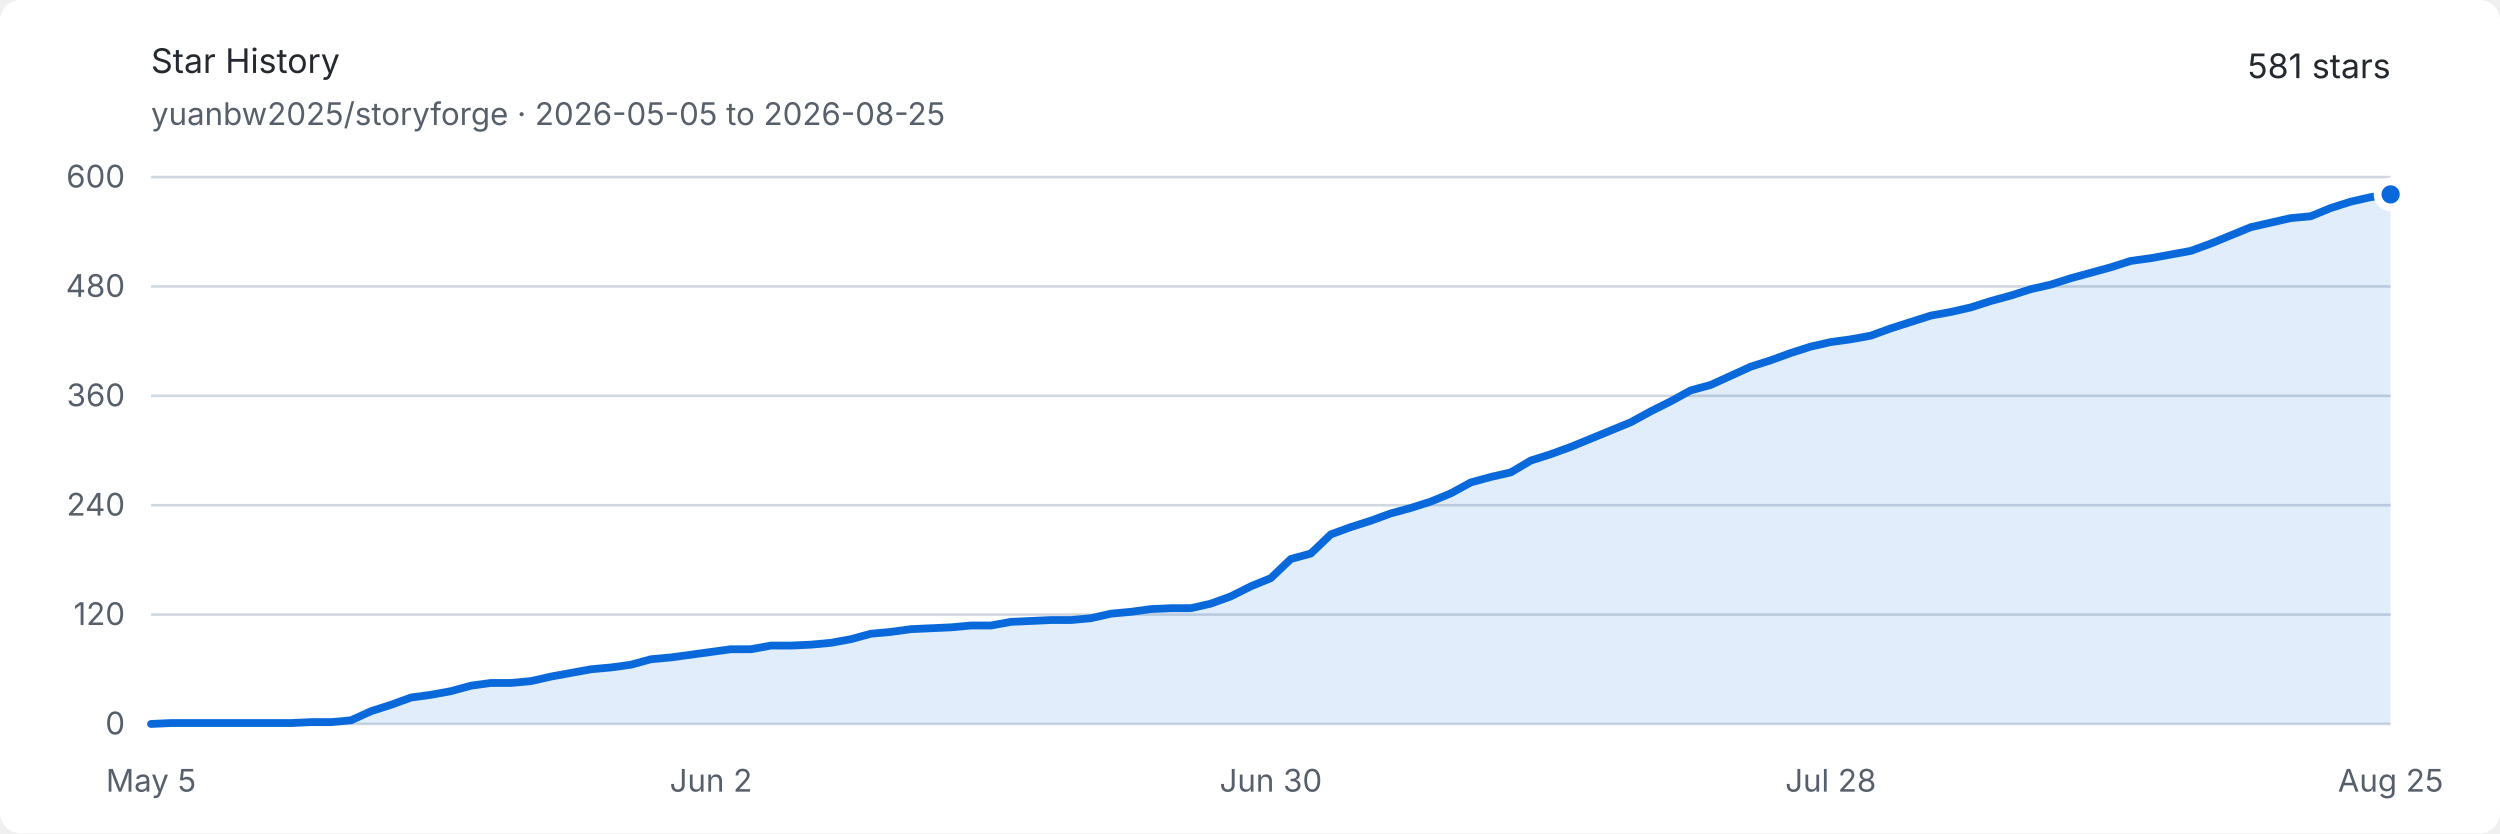
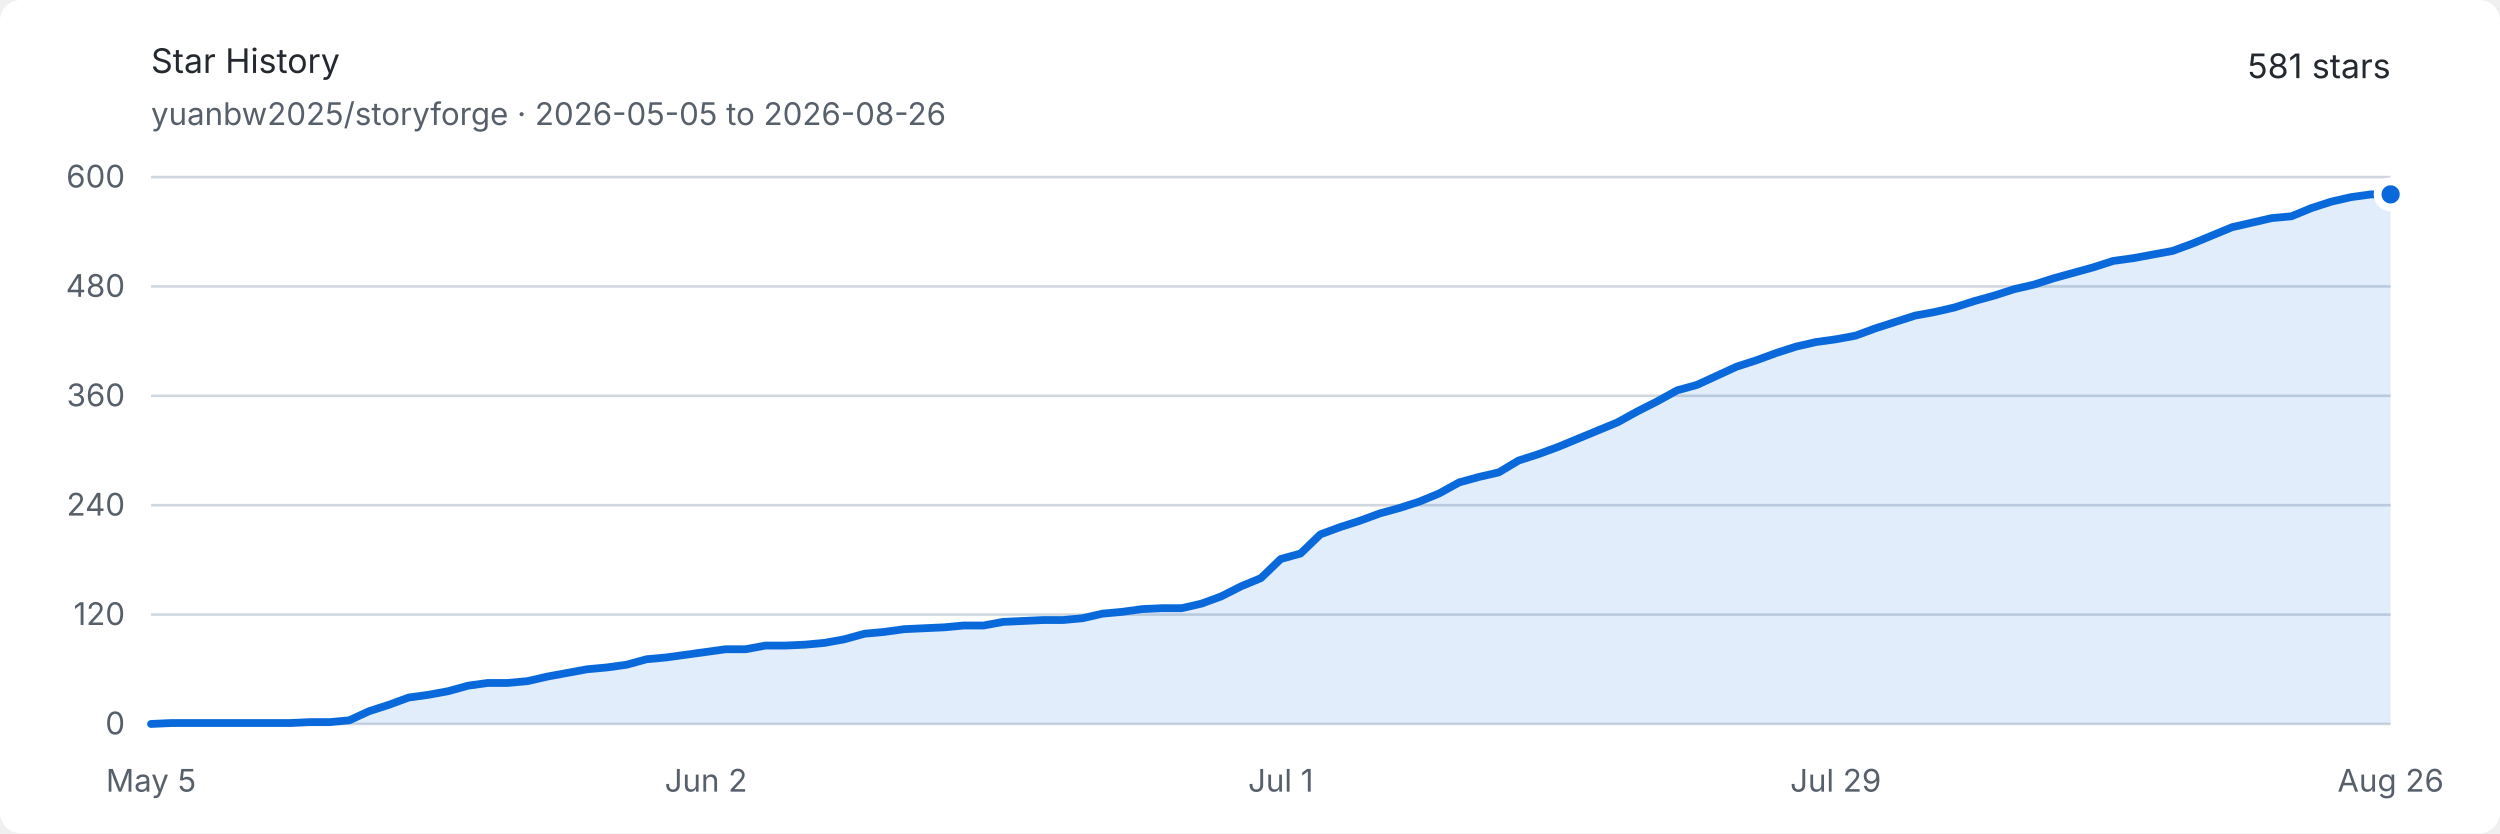
<svg xmlns="http://www.w3.org/2000/svg" width="960" height="320" viewBox="0 0 960 320" role="img" aria-labelledby="title description">
  <style>
    .background { fill: #ffffff; }
    .text { fill: #24292f; font: 13px -apple-system, BlinkMacSystemFont, "Segoe UI", sans-serif; }
    .muted { fill: #57606a; font: 12px -apple-system, BlinkMacSystemFont, "Segoe UI", sans-serif; }
    .grid { stroke: #d0d7de; stroke-width: 1; }
    .area { fill: #0969da; opacity: .12; }
    .line { fill: none; stroke: #0969da; stroke-width: 3; stroke-linejoin: round; stroke-linecap: round; }
    .endpoint { fill: #0969da; stroke: #ffffff; stroke-width: 3; }
    @media (prefers-color-scheme: dark) {
      .background { fill: #0d1117; }
      .text { fill: #e6edf3; }
      .muted { fill: #8d96a0; }
      .grid { stroke: #30363d; }
      .area { fill: #58a6ff; opacity: .16; }
      .line { stroke: #58a6ff; }
      .endpoint { fill: #58a6ff; stroke: #0d1117; }
    }
  </style>
  <rect class="background" width="960" height="320" rx="8" />
  <text class="text" x="58" y="28" font-size="18" font-weight="600">Star History</text>
-   <text class="muted" x="58" y="48">yuanbw2025/storyforge · 2026-05-05 to 2026-08-25</text>
+   <text class="muted" x="58" y="48">yuanbw2025/storyforge · 2026-05-05 to 2026-08-26</text>
  <text class="text" x="918" y="30" text-anchor="end" font-size="22" font-weight="600">581 stars</text>
  <line class="grid" x1="58" y1="278" x2="918" y2="278" />
  <text class="muted" x="48" y="282" text-anchor="end">0</text>
  <line class="grid" x1="58" y1="236" x2="918" y2="236" />
  <text class="muted" x="48" y="240" text-anchor="end">120</text>
  <line class="grid" x1="58" y1="194" x2="918" y2="194" />
  <text class="muted" x="48" y="198" text-anchor="end">240</text>
  <line class="grid" x1="58" y1="152" x2="918" y2="152" />
  <text class="muted" x="48" y="156" text-anchor="end">360</text>
  <line class="grid" x1="58" y1="110" x2="918" y2="110" />
  <text class="muted" x="48" y="114" text-anchor="end">480</text>
  <line class="grid" x1="58" y1="68" x2="918" y2="68" />
  <text class="muted" x="48" y="72" text-anchor="end">600</text>
  <text class="muted" x="58" y="304" text-anchor="middle">May 5</text>
-   <text class="muted" x="273" y="304" text-anchor="middle">Jun 2</text>
-   <text class="muted" x="488" y="304" text-anchor="middle">Jun 30</text>
-   <text class="muted" x="703" y="304" text-anchor="middle">Jul 28</text>
-   <text class="muted" x="918" y="304" text-anchor="middle">Aug 25</text>
-   <path class="area" d="M 58.00 278.00 L 65.68 277.65 L 73.36 277.65 L 81.04 277.65 L 88.71 277.65 L 96.39 277.65 L 104.07 277.65 L 111.75 277.65 L 119.43 277.30 L 127.11 277.30 L 134.79 276.60 L 142.46 273.10 L 150.14 270.65 L 157.82 267.85 L 165.50 266.80 L 173.18 265.40 L 180.86 263.30 L 188.54 262.25 L 196.21 262.25 L 203.89 261.55 L 211.57 259.80 L 219.25 258.40 L 226.93 257.00 L 234.61 256.30 L 242.29 255.25 L 249.96 253.15 L 257.64 252.45 L 265.32 251.40 L 273.00 250.35 L 280.68 249.30 L 288.36 249.30 L 296.04 247.90 L 303.71 247.90 L 311.39 247.55 L 319.07 246.85 L 326.75 245.45 L 334.43 243.35 L 342.11 242.65 L 349.79 241.60 L 357.46 241.25 L 365.14 240.90 L 372.82 240.20 L 380.50 240.20 L 388.18 238.80 L 395.86 238.45 L 403.54 238.10 L 411.21 238.10 L 418.89 237.40 L 426.57 235.65 L 434.25 234.95 L 441.93 233.90 L 449.61 233.55 L 457.29 233.55 L 464.96 231.80 L 472.64 229.00 L 480.32 225.15 L 488.00 222.00 L 495.68 214.65 L 503.36 212.55 L 511.04 205.20 L 518.71 202.40 L 526.39 199.95 L 534.07 197.15 L 541.75 195.05 L 549.43 192.60 L 557.11 189.45 L 564.79 185.25 L 572.46 183.15 L 580.14 181.40 L 587.82 176.85 L 595.50 174.40 L 603.18 171.60 L 610.86 168.45 L 618.54 165.30 L 626.21 162.15 L 633.89 157.95 L 641.57 154.10 L 649.25 149.90 L 656.93 147.80 L 664.61 144.30 L 672.29 140.80 L 679.96 138.35 L 687.64 135.55 L 695.32 133.10 L 703.00 131.35 L 710.68 130.30 L 718.36 128.90 L 726.04 126.10 L 733.71 123.65 L 741.39 121.20 L 749.07 119.80 L 756.75 118.05 L 764.43 115.60 L 772.11 113.50 L 779.79 111.05 L 787.46 109.30 L 795.14 106.85 L 802.82 104.75 L 810.50 102.65 L 818.18 100.20 L 825.86 99.15 L 833.54 97.75 L 841.21 96.35 L 848.89 93.55 L 856.57 90.40 L 864.25 87.25 L 871.93 85.50 L 879.61 83.75 L 887.29 83.05 L 894.96 79.90 L 902.64 77.45 L 910.32 75.70 L 918.00 74.65 L 918.00 278 L 58 278 Z" />
-   <path class="line" d="M 58.00 278.00 L 65.68 277.65 L 73.36 277.65 L 81.04 277.65 L 88.71 277.65 L 96.39 277.65 L 104.07 277.65 L 111.75 277.65 L 119.43 277.30 L 127.11 277.30 L 134.79 276.60 L 142.46 273.10 L 150.14 270.65 L 157.82 267.85 L 165.50 266.80 L 173.18 265.40 L 180.86 263.30 L 188.54 262.25 L 196.21 262.25 L 203.89 261.55 L 211.57 259.80 L 219.25 258.40 L 226.93 257.00 L 234.61 256.30 L 242.29 255.25 L 249.96 253.15 L 257.64 252.45 L 265.32 251.40 L 273.00 250.35 L 280.68 249.30 L 288.36 249.30 L 296.04 247.90 L 303.71 247.90 L 311.39 247.55 L 319.07 246.85 L 326.75 245.45 L 334.43 243.35 L 342.11 242.65 L 349.79 241.60 L 357.46 241.25 L 365.14 240.90 L 372.82 240.20 L 380.50 240.20 L 388.18 238.80 L 395.86 238.45 L 403.54 238.10 L 411.21 238.10 L 418.89 237.40 L 426.57 235.65 L 434.25 234.95 L 441.93 233.90 L 449.61 233.55 L 457.29 233.55 L 464.96 231.80 L 472.64 229.00 L 480.32 225.15 L 488.00 222.00 L 495.68 214.65 L 503.36 212.55 L 511.04 205.20 L 518.71 202.40 L 526.39 199.95 L 534.07 197.15 L 541.75 195.05 L 549.43 192.60 L 557.11 189.45 L 564.79 185.25 L 572.46 183.15 L 580.14 181.40 L 587.82 176.85 L 595.50 174.40 L 603.18 171.60 L 610.86 168.45 L 618.54 165.30 L 626.21 162.15 L 633.89 157.95 L 641.57 154.10 L 649.25 149.90 L 656.93 147.80 L 664.61 144.30 L 672.29 140.80 L 679.96 138.35 L 687.64 135.55 L 695.32 133.10 L 703.00 131.35 L 710.68 130.30 L 718.36 128.90 L 726.04 126.10 L 733.71 123.65 L 741.39 121.20 L 749.07 119.80 L 756.75 118.05 L 764.43 115.60 L 772.11 113.50 L 779.79 111.05 L 787.46 109.30 L 795.14 106.85 L 802.82 104.75 L 810.50 102.65 L 818.18 100.20 L 825.86 99.15 L 833.54 97.75 L 841.21 96.35 L 848.89 93.55 L 856.57 90.40 L 864.25 87.25 L 871.93 85.50 L 879.61 83.75 L 887.29 83.05 L 894.96 79.90 L 902.64 77.45 L 910.32 75.70 L 918.00 74.65" />
+   <text class="muted" x="271.097" y="304" text-anchor="middle">Jun 2</text>
+   <text class="muted" x="491.805" y="304" text-anchor="middle">Jul 1</text>
+   <text class="muted" x="704.903" y="304" text-anchor="middle">Jul 29</text>
+   <text class="muted" x="918" y="304" text-anchor="middle">Aug 26</text>
+   <path class="area" d="M 58.00 278.00 L 65.61 277.65 L 73.22 277.65 L 80.83 277.65 L 88.44 277.65 L 96.05 277.65 L 103.66 277.65 L 111.27 277.65 L 118.88 277.30 L 126.50 277.30 L 134.11 276.60 L 141.72 273.10 L 149.33 270.65 L 156.94 267.85 L 164.55 266.80 L 172.16 265.40 L 179.77 263.30 L 187.38 262.25 L 194.99 262.25 L 202.60 261.55 L 210.21 259.80 L 217.82 258.40 L 225.43 257.00 L 233.04 256.30 L 240.65 255.25 L 248.27 253.15 L 255.88 252.45 L 263.49 251.40 L 271.10 250.35 L 278.71 249.30 L 286.32 249.30 L 293.93 247.90 L 301.54 247.90 L 309.15 247.55 L 316.76 246.85 L 324.37 245.45 L 331.98 243.35 L 339.59 242.65 L 347.20 241.60 L 354.81 241.25 L 362.42 240.90 L 370.04 240.20 L 377.65 240.20 L 385.26 238.80 L 392.87 238.45 L 400.48 238.10 L 408.09 238.10 L 415.70 237.40 L 423.31 235.65 L 430.92 234.95 L 438.53 233.90 L 446.14 233.55 L 453.75 233.55 L 461.36 231.80 L 468.97 229.00 L 476.58 225.15 L 484.19 222.00 L 491.81 214.65 L 499.42 212.55 L 507.03 205.20 L 514.64 202.40 L 522.25 199.95 L 529.86 197.15 L 537.47 195.05 L 545.08 192.60 L 552.69 189.45 L 560.30 185.25 L 567.91 183.15 L 575.52 181.40 L 583.13 176.85 L 590.74 174.40 L 598.35 171.60 L 605.96 168.45 L 613.58 165.30 L 621.19 162.15 L 628.80 157.95 L 636.41 154.10 L 644.02 149.90 L 651.63 147.80 L 659.24 144.30 L 666.85 140.80 L 674.46 138.35 L 682.07 135.55 L 689.68 133.10 L 697.29 131.35 L 704.90 130.30 L 712.51 128.90 L 720.12 126.10 L 727.73 123.65 L 735.35 121.20 L 742.96 119.80 L 750.57 118.05 L 758.18 115.60 L 765.79 113.50 L 773.40 111.05 L 781.01 109.30 L 788.62 106.85 L 796.23 104.75 L 803.84 102.65 L 811.45 100.20 L 819.06 99.15 L 826.67 97.75 L 834.28 96.35 L 841.89 93.55 L 849.50 90.40 L 857.12 87.25 L 864.73 85.50 L 872.34 83.75 L 879.95 83.05 L 887.56 79.90 L 895.17 77.45 L 902.78 75.70 L 910.39 74.65 L 918.00 74.65 L 918.00 278 L 58 278 Z" />
+   <path class="line" d="M 58.00 278.00 L 65.61 277.65 L 73.22 277.65 L 80.83 277.65 L 88.44 277.65 L 96.05 277.65 L 103.66 277.65 L 111.27 277.65 L 118.88 277.30 L 126.50 277.30 L 134.11 276.60 L 141.72 273.10 L 149.33 270.65 L 156.94 267.85 L 164.55 266.80 L 172.16 265.40 L 179.77 263.30 L 187.38 262.25 L 194.99 262.25 L 202.60 261.55 L 210.21 259.80 L 217.82 258.40 L 225.43 257.00 L 233.04 256.30 L 240.65 255.25 L 248.27 253.15 L 255.88 252.45 L 263.49 251.40 L 271.10 250.35 L 278.71 249.30 L 286.32 249.30 L 293.93 247.90 L 301.54 247.90 L 309.15 247.55 L 316.76 246.85 L 324.37 245.45 L 331.98 243.35 L 339.59 242.65 L 347.20 241.60 L 354.81 241.25 L 362.42 240.90 L 370.04 240.20 L 377.65 240.20 L 385.26 238.80 L 392.87 238.45 L 400.48 238.10 L 408.09 238.10 L 415.70 237.40 L 423.31 235.65 L 430.92 234.95 L 438.53 233.90 L 446.14 233.55 L 453.75 233.55 L 461.36 231.80 L 468.97 229.00 L 476.58 225.15 L 484.19 222.00 L 491.81 214.65 L 499.42 212.55 L 507.03 205.20 L 514.64 202.40 L 522.25 199.95 L 529.86 197.15 L 537.47 195.05 L 545.08 192.60 L 552.69 189.45 L 560.30 185.25 L 567.91 183.15 L 575.52 181.40 L 583.13 176.85 L 590.74 174.40 L 598.35 171.60 L 605.96 168.45 L 613.58 165.30 L 621.19 162.15 L 628.80 157.95 L 636.41 154.10 L 644.02 149.90 L 651.63 147.80 L 659.24 144.30 L 666.85 140.80 L 674.46 138.35 L 682.07 135.55 L 689.68 133.10 L 697.29 131.35 L 704.90 130.30 L 712.51 128.90 L 720.12 126.10 L 727.73 123.65 L 735.35 121.20 L 742.96 119.80 L 750.57 118.05 L 758.18 115.60 L 765.79 113.50 L 773.40 111.05 L 781.01 109.30 L 788.62 106.85 L 796.23 104.75 L 803.84 102.65 L 811.45 100.20 L 819.06 99.15 L 826.67 97.75 L 834.28 96.35 L 841.89 93.55 L 849.50 90.40 L 857.12 87.25 L 864.73 85.50 L 872.34 83.75 L 879.95 83.05 L 887.56 79.90 L 895.17 77.45 L 902.78 75.70 L 910.39 74.65 L 918.00 74.65" />
  <circle class="endpoint" cx="918" cy="74.65" r="5" />
</svg>
